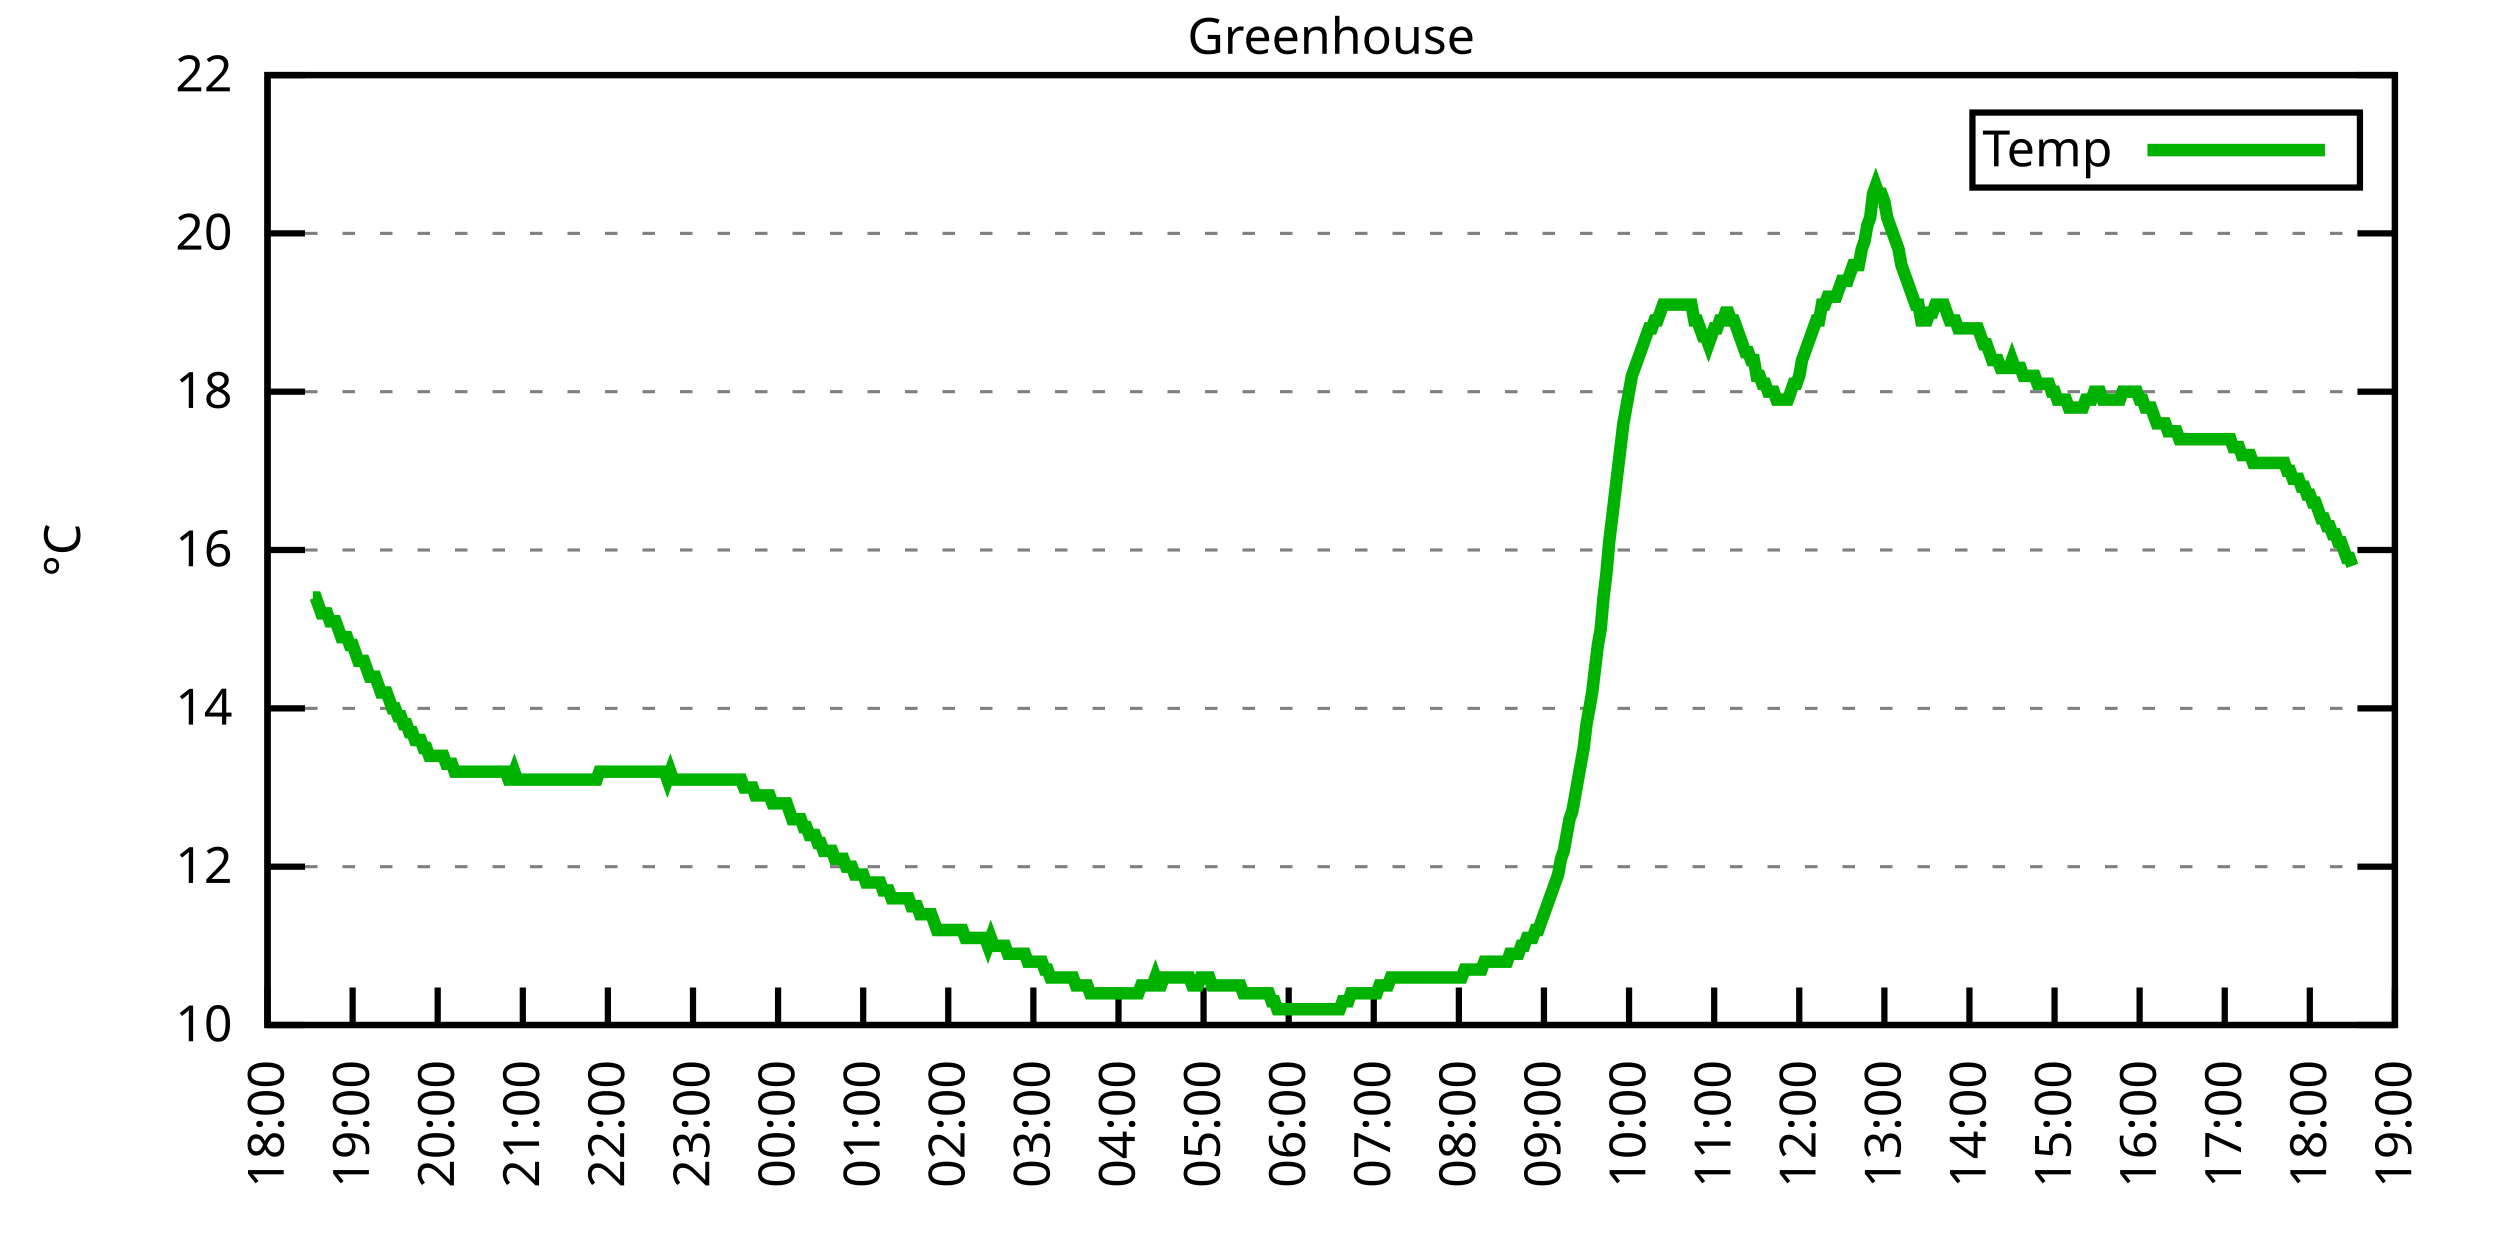
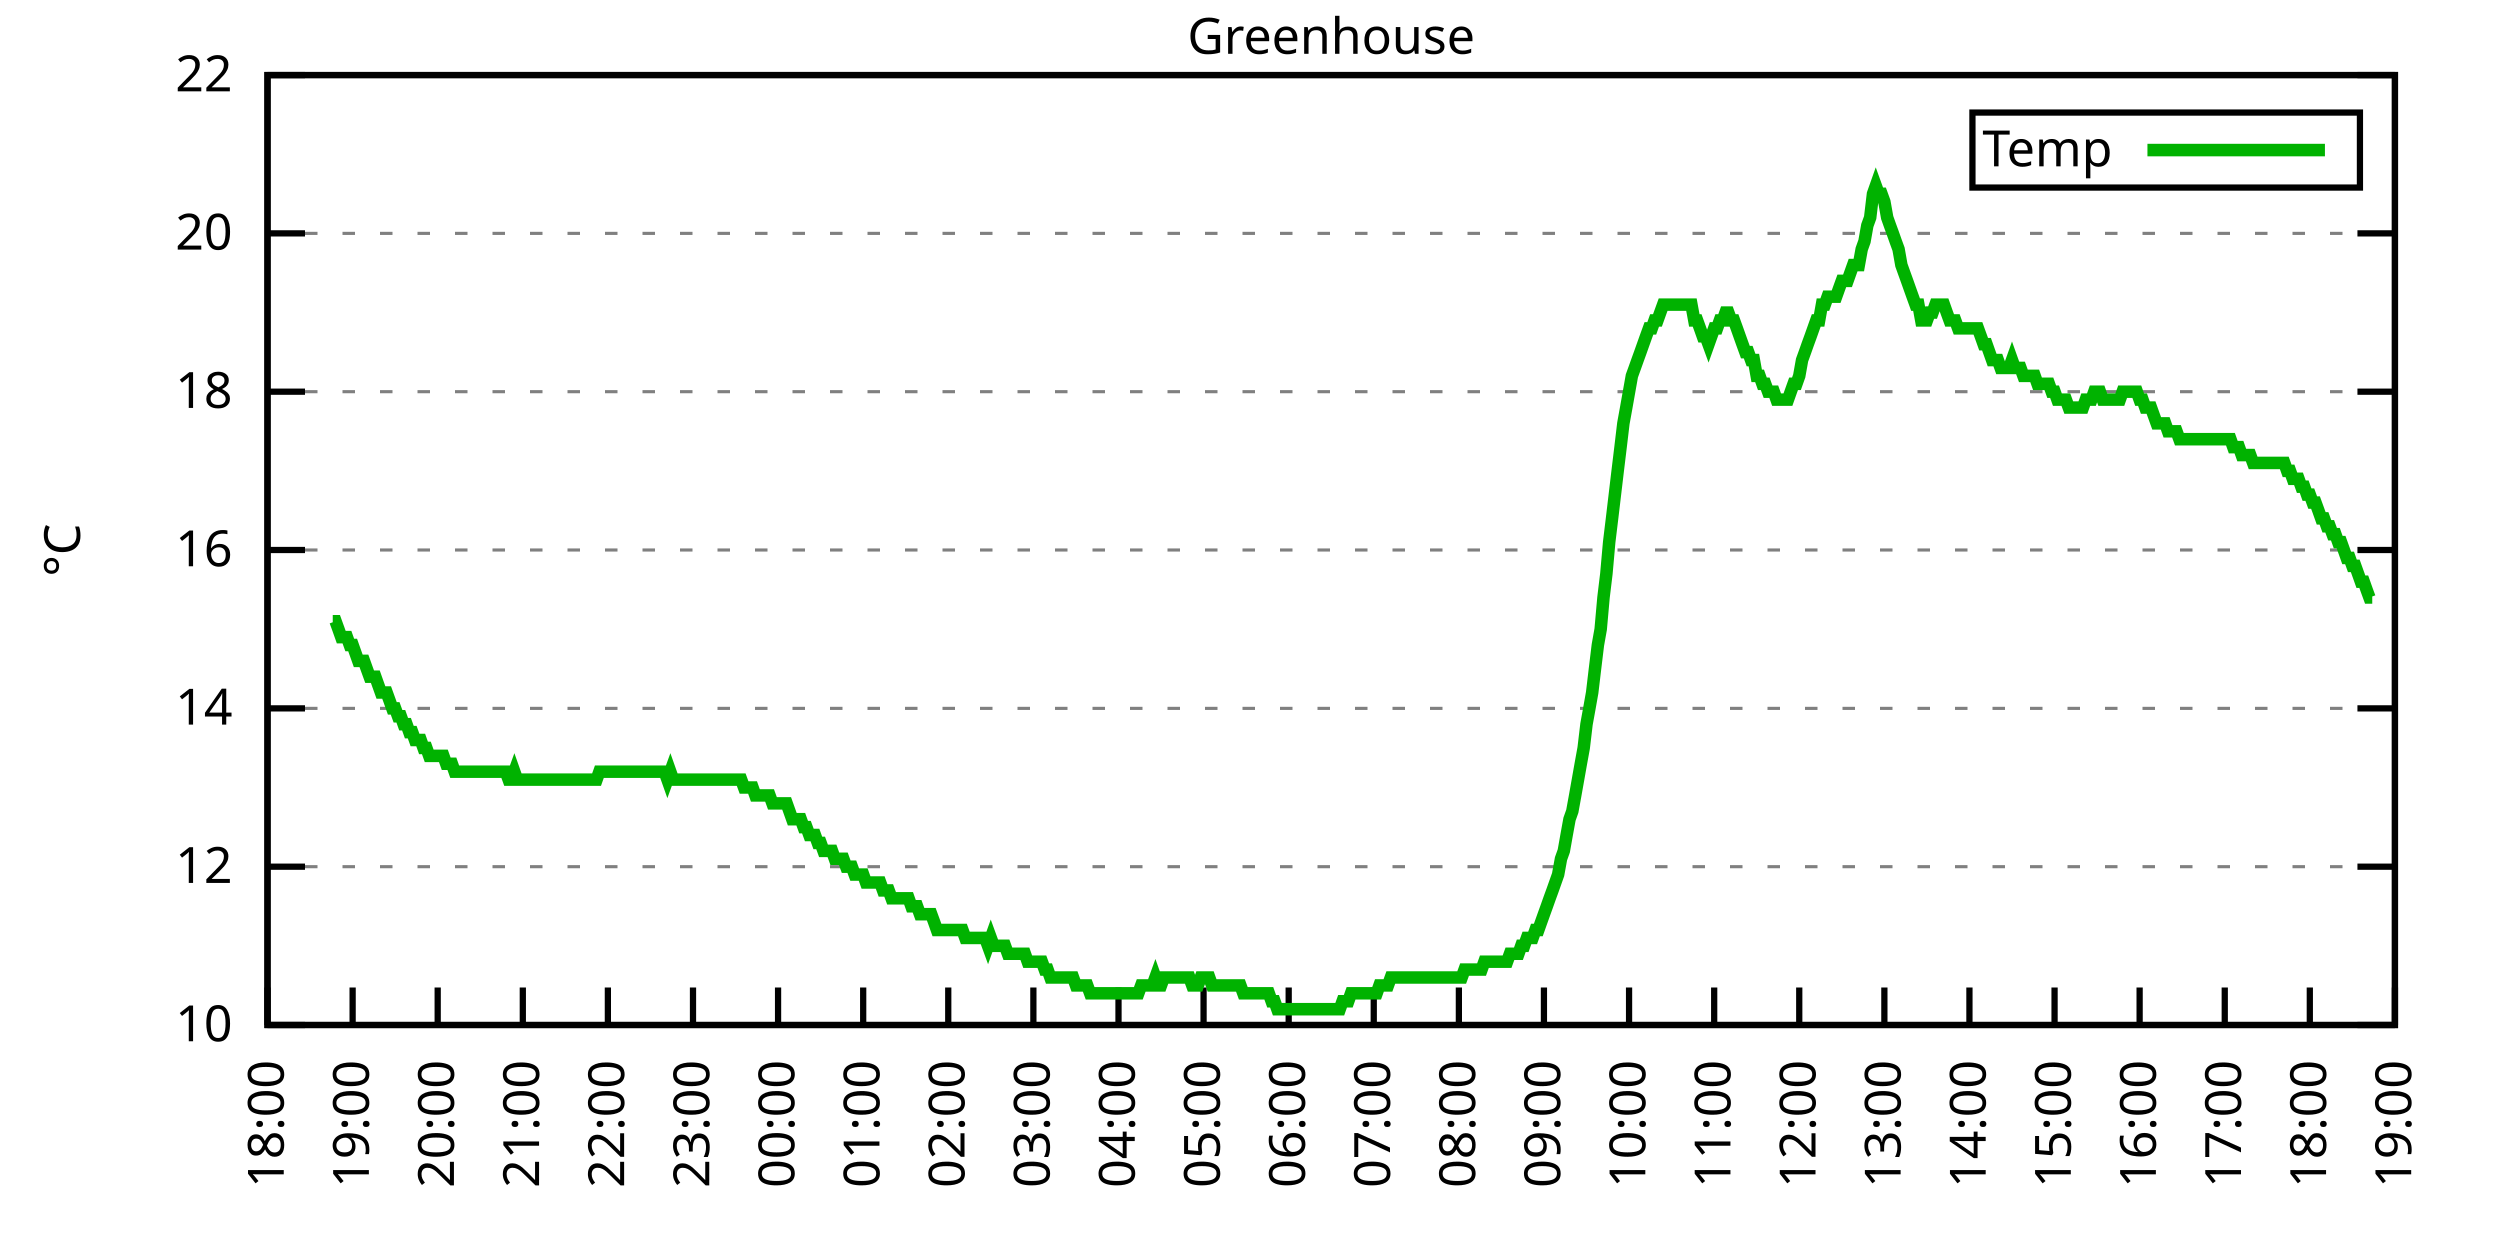
<svg xmlns="http://www.w3.org/2000/svg" xmlns:xlink="http://www.w3.org/1999/xlink" width="400" height="200" viewBox="0 0 400 200">
  <g id="gnuplot_canvas">
    <rect x="0" y="0" width="400" height="200" fill="none" />
    <defs>
      <circle id="gpDot" r="0.5" stroke-width="0.5" stroke="currentColor" />
      <path id="gpPt0" stroke-width="0.333" stroke="currentColor" d="M-1,0 h2 M0,-1 v2" />
      <path id="gpPt1" stroke-width="0.333" stroke="currentColor" d="M-1,-1 L1,1 M1,-1 L-1,1" />
      <path id="gpPt2" stroke-width="0.333" stroke="currentColor" d="M-1,0 L1,0 M0,-1 L0,1 M-1,-1 L1,1 M-1,1 L1,-1" />
      <rect id="gpPt3" stroke-width="0.333" stroke="currentColor" x="-1" y="-1" width="2" height="2" />
      <rect id="gpPt4" stroke-width="0.333" stroke="currentColor" fill="currentColor" x="-1" y="-1" width="2" height="2" />
      <circle id="gpPt5" stroke-width="0.333" stroke="currentColor" cx="0" cy="0" r="1" />
      <use xlink:href="#gpPt5" id="gpPt6" fill="currentColor" stroke="none" />
      <path id="gpPt7" stroke-width="0.333" stroke="currentColor" d="M0,-1.33 L-1.33,0.67 L1.33,0.67 z" />
      <use xlink:href="#gpPt7" id="gpPt8" fill="currentColor" stroke="none" />
      <use xlink:href="#gpPt7" id="gpPt9" stroke="currentColor" transform="rotate(180)" />
      <use xlink:href="#gpPt9" id="gpPt10" fill="currentColor" stroke="none" />
      <use xlink:href="#gpPt3" id="gpPt11" stroke="currentColor" transform="rotate(45)" />
      <use xlink:href="#gpPt11" id="gpPt12" fill="currentColor" stroke="none" />
      <path id="gpPt13" stroke-width="0.333" stroke="currentColor" d="M0,1.330 L1.265,0.411 L0.782,-1.067 L-0.782,-1.076 L-1.265,0.411 z" />
      <use xlink:href="#gpPt13" id="gpPt14" fill="currentColor" stroke="none" />
      <filter id="textbox" filterUnits="objectBoundingBox" x="0" y="0" height="1" width="1">
        <feFlood flood-color="white" flood-opacity="1" result="bgnd" />
        <feComposite in="SourceGraphic" in2="bgnd" operator="atop" />
      </filter>
      <filter id="greybox" filterUnits="objectBoundingBox" x="0" y="0" height="1" width="1">
        <feFlood flood-color="lightgrey" flood-opacity="1" result="grey" />
        <feComposite in="SourceGraphic" in2="grey" operator="atop" />
      </filter>
    </defs>
    <g fill="none" color="white" stroke="currentColor" stroke-width="1.00" stroke-linecap="butt" stroke-linejoin="miter">
</g>
    <g fill="none" color="black" stroke="currentColor" stroke-width="1.00" stroke-linecap="butt" stroke-linejoin="miter">
      <g stroke="none" shape-rendering="crispEdges">
        <polygon fill="rgb(255, 255, 255)" points="42.80,164.00 383.18,164.00 383.18,12.02 42.80,12.02 " />
      </g>
    </g>
    <g fill="none" color="black" stroke="currentColor" stroke-width="1.00" stroke-linecap="butt" stroke-linejoin="miter">
</g>
    <g fill="none" color="black" stroke="black" stroke-width="0.50" stroke-linecap="butt" stroke-linejoin="miter">
</g>
    <g fill="none" color="gray" stroke="currentColor" stroke-width="0.50" stroke-linecap="butt" stroke-linejoin="miter">
      <path stroke="gray" stroke-dasharray="2,4" class="gridline" d="M42.80,164.00 L383.19,164.00  " />
    </g>
    <g fill="none" color="gray" stroke="gray" stroke-width="1.00" stroke-linecap="butt" stroke-linejoin="miter">
</g>
    <g fill="none" color="black" stroke="currentColor" stroke-width="1.00" stroke-linecap="butt" stroke-linejoin="miter">
      <path stroke="black" d="M42.80,164.00 L48.80,164.00 M383.19,164.00 L377.19,164.00  " />
      <g transform="translate(37.20,166.60)" stroke="none" fill="black" font-family="Sans" font-size="8.00" text-anchor="end">
        <text>
          <tspan font-family="Sans"> 10</tspan>
        </text>
      </g>
    </g>
    <g fill="none" color="black" stroke="currentColor" stroke-width="1.00" stroke-linecap="butt" stroke-linejoin="miter">
</g>
    <g fill="none" color="black" stroke="black" stroke-width="0.50" stroke-linecap="butt" stroke-linejoin="miter">
</g>
    <g fill="none" color="gray" stroke="currentColor" stroke-width="0.50" stroke-linecap="butt" stroke-linejoin="miter">
      <path stroke="gray" stroke-dasharray="2,4" class="gridline" d="M42.80,138.67 L383.19,138.67  " />
    </g>
    <g fill="none" color="gray" stroke="gray" stroke-width="1.00" stroke-linecap="butt" stroke-linejoin="miter">
</g>
    <g fill="none" color="black" stroke="currentColor" stroke-width="1.00" stroke-linecap="butt" stroke-linejoin="miter">
      <path stroke="black" d="M42.80,138.67 L48.80,138.67 M383.19,138.67 L377.19,138.67  " />
      <g transform="translate(37.20,141.27)" stroke="none" fill="black" font-family="Sans" font-size="8.00" text-anchor="end">
        <text>
          <tspan font-family="Sans"> 12</tspan>
        </text>
      </g>
    </g>
    <g fill="none" color="black" stroke="currentColor" stroke-width="1.00" stroke-linecap="butt" stroke-linejoin="miter">
</g>
    <g fill="none" color="black" stroke="black" stroke-width="0.50" stroke-linecap="butt" stroke-linejoin="miter">
</g>
    <g fill="none" color="gray" stroke="currentColor" stroke-width="0.50" stroke-linecap="butt" stroke-linejoin="miter">
      <path stroke="gray" stroke-dasharray="2,4" class="gridline" d="M42.80,113.34 L383.19,113.34  " />
    </g>
    <g fill="none" color="gray" stroke="gray" stroke-width="1.00" stroke-linecap="butt" stroke-linejoin="miter">
</g>
    <g fill="none" color="black" stroke="currentColor" stroke-width="1.00" stroke-linecap="butt" stroke-linejoin="miter">
      <path stroke="black" d="M42.80,113.34 L48.80,113.34 M383.19,113.34 L377.19,113.34  " />
      <g transform="translate(37.20,115.94)" stroke="none" fill="black" font-family="Sans" font-size="8.00" text-anchor="end">
        <text>
          <tspan font-family="Sans"> 14</tspan>
        </text>
      </g>
    </g>
    <g fill="none" color="black" stroke="currentColor" stroke-width="1.00" stroke-linecap="butt" stroke-linejoin="miter">
</g>
    <g fill="none" color="black" stroke="black" stroke-width="0.50" stroke-linecap="butt" stroke-linejoin="miter">
</g>
    <g fill="none" color="gray" stroke="currentColor" stroke-width="0.50" stroke-linecap="butt" stroke-linejoin="miter">
      <path stroke="gray" stroke-dasharray="2,4" class="gridline" d="M42.80,88.00 L383.19,88.00  " />
    </g>
    <g fill="none" color="gray" stroke="gray" stroke-width="1.00" stroke-linecap="butt" stroke-linejoin="miter">
</g>
    <g fill="none" color="black" stroke="currentColor" stroke-width="1.00" stroke-linecap="butt" stroke-linejoin="miter">
      <path stroke="black" d="M42.80,88.00 L48.80,88.00 M383.19,88.00 L377.19,88.00  " />
      <g transform="translate(37.20,90.60)" stroke="none" fill="black" font-family="Sans" font-size="8.00" text-anchor="end">
        <text>
          <tspan font-family="Sans"> 16</tspan>
        </text>
      </g>
    </g>
    <g fill="none" color="black" stroke="currentColor" stroke-width="1.00" stroke-linecap="butt" stroke-linejoin="miter">
</g>
    <g fill="none" color="black" stroke="black" stroke-width="0.50" stroke-linecap="butt" stroke-linejoin="miter">
</g>
    <g fill="none" color="gray" stroke="currentColor" stroke-width="0.50" stroke-linecap="butt" stroke-linejoin="miter">
      <path stroke="gray" stroke-dasharray="2,4" class="gridline" d="M42.80,62.67 L383.19,62.67  " />
    </g>
    <g fill="none" color="gray" stroke="gray" stroke-width="1.00" stroke-linecap="butt" stroke-linejoin="miter">
</g>
    <g fill="none" color="black" stroke="currentColor" stroke-width="1.00" stroke-linecap="butt" stroke-linejoin="miter">
      <path stroke="black" d="M42.80,62.67 L48.80,62.67 M383.19,62.67 L377.19,62.67  " />
      <g transform="translate(37.20,65.27)" stroke="none" fill="black" font-family="Sans" font-size="8.00" text-anchor="end">
        <text>
          <tspan font-family="Sans"> 18</tspan>
        </text>
      </g>
    </g>
    <g fill="none" color="black" stroke="currentColor" stroke-width="1.00" stroke-linecap="butt" stroke-linejoin="miter">
</g>
    <g fill="none" color="black" stroke="black" stroke-width="0.50" stroke-linecap="butt" stroke-linejoin="miter">
</g>
    <g fill="none" color="gray" stroke="currentColor" stroke-width="0.50" stroke-linecap="butt" stroke-linejoin="miter">
      <path stroke="gray" stroke-dasharray="2,4" class="gridline" d="M42.80,37.34 L383.19,37.34  " />
    </g>
    <g fill="none" color="gray" stroke="gray" stroke-width="1.00" stroke-linecap="butt" stroke-linejoin="miter">
</g>
    <g fill="none" color="black" stroke="currentColor" stroke-width="1.00" stroke-linecap="butt" stroke-linejoin="miter">
      <path stroke="black" d="M42.80,37.34 L48.80,37.34 M383.19,37.34 L377.19,37.34  " />
      <g transform="translate(37.20,39.94)" stroke="none" fill="black" font-family="Sans" font-size="8.00" text-anchor="end">
        <text>
          <tspan font-family="Sans"> 20</tspan>
        </text>
      </g>
    </g>
    <g fill="none" color="black" stroke="currentColor" stroke-width="1.00" stroke-linecap="butt" stroke-linejoin="miter">
</g>
    <g fill="none" color="black" stroke="black" stroke-width="0.50" stroke-linecap="butt" stroke-linejoin="miter">
</g>
    <g fill="none" color="gray" stroke="currentColor" stroke-width="0.50" stroke-linecap="butt" stroke-linejoin="miter">
      <path stroke="gray" stroke-dasharray="2,4" class="gridline" d="M42.80,12.01 L383.19,12.01  " />
    </g>
    <g fill="none" color="gray" stroke="gray" stroke-width="1.00" stroke-linecap="butt" stroke-linejoin="miter">
</g>
    <g fill="none" color="black" stroke="currentColor" stroke-width="1.00" stroke-linecap="butt" stroke-linejoin="miter">
      <path stroke="black" d="M42.80,12.01 L48.80,12.01 M383.19,12.01 L377.19,12.01  " />
      <g transform="translate(37.20,14.61)" stroke="none" fill="black" font-family="Sans" font-size="8.00" text-anchor="end">
        <text>
          <tspan font-family="Sans"> 22</tspan>
        </text>
      </g>
    </g>
    <g fill="none" color="black" stroke="currentColor" stroke-width="1.00" stroke-linecap="butt" stroke-linejoin="miter">
      <path stroke="black" d="M42.80,164.00 L42.80,158.00  " />
      <g transform="translate(45.40,169.60) rotate(270.00)" stroke="none" fill="black" font-family="Sans" font-size="8.00" text-anchor="end">
        <text>
          <tspan font-family="Sans">18:00</tspan>
        </text>
      </g>
    </g>
    <g fill="none" color="black" stroke="currentColor" stroke-width="1.00" stroke-linecap="butt" stroke-linejoin="miter">
      <path stroke="black" d="M56.42,164.00 L56.42,158.00  " />
      <g transform="translate(59.02,169.60) rotate(270.00)" stroke="none" fill="black" font-family="Sans" font-size="8.00" text-anchor="end">
        <text>
          <tspan font-family="Sans">19:00</tspan>
        </text>
      </g>
    </g>
    <g fill="none" color="black" stroke="currentColor" stroke-width="1.00" stroke-linecap="butt" stroke-linejoin="miter">
      <path stroke="black" d="M70.03,164.00 L70.03,158.00  " />
      <g transform="translate(72.63,169.60) rotate(270.00)" stroke="none" fill="black" font-family="Sans" font-size="8.00" text-anchor="end">
        <text>
          <tspan font-family="Sans">20:00</tspan>
        </text>
      </g>
    </g>
    <g fill="none" color="black" stroke="currentColor" stroke-width="1.00" stroke-linecap="butt" stroke-linejoin="miter">
      <path stroke="black" d="M83.65,164.00 L83.65,158.00  " />
      <g transform="translate(86.25,169.60) rotate(270.00)" stroke="none" fill="black" font-family="Sans" font-size="8.00" text-anchor="end">
        <text>
          <tspan font-family="Sans">21:00</tspan>
        </text>
      </g>
    </g>
    <g fill="none" color="black" stroke="currentColor" stroke-width="1.00" stroke-linecap="butt" stroke-linejoin="miter">
      <path stroke="black" d="M97.26,164.00 L97.26,158.00  " />
      <g transform="translate(99.86,169.60) rotate(270.00)" stroke="none" fill="black" font-family="Sans" font-size="8.00" text-anchor="end">
        <text>
          <tspan font-family="Sans">22:00</tspan>
        </text>
      </g>
    </g>
    <g fill="none" color="black" stroke="currentColor" stroke-width="1.00" stroke-linecap="butt" stroke-linejoin="miter">
      <path stroke="black" d="M110.88,164.00 L110.88,158.00  " />
      <g transform="translate(113.48,169.60) rotate(270.00)" stroke="none" fill="black" font-family="Sans" font-size="8.00" text-anchor="end">
        <text>
          <tspan font-family="Sans">23:00</tspan>
        </text>
      </g>
    </g>
    <g fill="none" color="black" stroke="currentColor" stroke-width="1.00" stroke-linecap="butt" stroke-linejoin="miter">
      <path stroke="black" d="M124.49,164.00 L124.49,158.00  " />
      <g transform="translate(127.09,169.60) rotate(270.00)" stroke="none" fill="black" font-family="Sans" font-size="8.00" text-anchor="end">
        <text>
          <tspan font-family="Sans">00:00</tspan>
        </text>
      </g>
    </g>
    <g fill="none" color="black" stroke="currentColor" stroke-width="1.00" stroke-linecap="butt" stroke-linejoin="miter">
      <path stroke="black" d="M138.11,164.00 L138.11,158.00  " />
      <g transform="translate(140.71,169.60) rotate(270.00)" stroke="none" fill="black" font-family="Sans" font-size="8.00" text-anchor="end">
        <text>
          <tspan font-family="Sans">01:00</tspan>
        </text>
      </g>
    </g>
    <g fill="none" color="black" stroke="currentColor" stroke-width="1.00" stroke-linecap="butt" stroke-linejoin="miter">
      <path stroke="black" d="M151.72,164.00 L151.72,158.00  " />
      <g transform="translate(154.32,169.60) rotate(270.00)" stroke="none" fill="black" font-family="Sans" font-size="8.00" text-anchor="end">
        <text>
          <tspan font-family="Sans">02:00</tspan>
        </text>
      </g>
    </g>
    <g fill="none" color="black" stroke="currentColor" stroke-width="1.00" stroke-linecap="butt" stroke-linejoin="miter">
      <path stroke="black" d="M165.34,164.00 L165.34,158.00  " />
      <g transform="translate(167.94,169.60) rotate(270.00)" stroke="none" fill="black" font-family="Sans" font-size="8.00" text-anchor="end">
        <text>
          <tspan font-family="Sans">03:00</tspan>
        </text>
      </g>
    </g>
    <g fill="none" color="black" stroke="currentColor" stroke-width="1.00" stroke-linecap="butt" stroke-linejoin="miter">
      <path stroke="black" d="M178.96,164.00 L178.96,158.00  " />
      <g transform="translate(181.56,169.60) rotate(270.00)" stroke="none" fill="black" font-family="Sans" font-size="8.00" text-anchor="end">
        <text>
          <tspan font-family="Sans">04:00</tspan>
        </text>
      </g>
    </g>
    <g fill="none" color="black" stroke="currentColor" stroke-width="1.00" stroke-linecap="butt" stroke-linejoin="miter">
      <path stroke="black" d="M192.57,164.00 L192.57,158.00  " />
      <g transform="translate(195.17,169.60) rotate(270.00)" stroke="none" fill="black" font-family="Sans" font-size="8.00" text-anchor="end">
        <text>
          <tspan font-family="Sans">05:00</tspan>
        </text>
      </g>
    </g>
    <g fill="none" color="black" stroke="currentColor" stroke-width="1.00" stroke-linecap="butt" stroke-linejoin="miter">
      <path stroke="black" d="M206.19,164.00 L206.19,158.00  " />
      <g transform="translate(208.79,169.60) rotate(270.00)" stroke="none" fill="black" font-family="Sans" font-size="8.00" text-anchor="end">
        <text>
          <tspan font-family="Sans">06:00</tspan>
        </text>
      </g>
    </g>
    <g fill="none" color="black" stroke="currentColor" stroke-width="1.00" stroke-linecap="butt" stroke-linejoin="miter">
      <path stroke="black" d="M219.80,164.00 L219.80,158.00  " />
      <g transform="translate(222.40,169.60) rotate(270.00)" stroke="none" fill="black" font-family="Sans" font-size="8.00" text-anchor="end">
        <text>
          <tspan font-family="Sans">07:00</tspan>
        </text>
      </g>
    </g>
    <g fill="none" color="black" stroke="currentColor" stroke-width="1.00" stroke-linecap="butt" stroke-linejoin="miter">
      <path stroke="black" d="M233.42,164.00 L233.42,158.00  " />
      <g transform="translate(236.02,169.60) rotate(270.00)" stroke="none" fill="black" font-family="Sans" font-size="8.00" text-anchor="end">
        <text>
          <tspan font-family="Sans">08:00</tspan>
        </text>
      </g>
    </g>
    <g fill="none" color="black" stroke="currentColor" stroke-width="1.00" stroke-linecap="butt" stroke-linejoin="miter">
      <path stroke="black" d="M247.03,164.00 L247.03,158.00  " />
      <g transform="translate(249.63,169.60) rotate(270.00)" stroke="none" fill="black" font-family="Sans" font-size="8.00" text-anchor="end">
        <text>
          <tspan font-family="Sans">09:00</tspan>
        </text>
      </g>
    </g>
    <g fill="none" color="black" stroke="currentColor" stroke-width="1.00" stroke-linecap="butt" stroke-linejoin="miter">
      <path stroke="black" d="M260.65,164.00 L260.65,158.00  " />
      <g transform="translate(263.25,169.60) rotate(270.00)" stroke="none" fill="black" font-family="Sans" font-size="8.00" text-anchor="end">
        <text>
          <tspan font-family="Sans">10:00</tspan>
        </text>
      </g>
    </g>
    <g fill="none" color="black" stroke="currentColor" stroke-width="1.00" stroke-linecap="butt" stroke-linejoin="miter">
      <path stroke="black" d="M274.27,164.00 L274.27,158.00  " />
      <g transform="translate(276.87,169.60) rotate(270.00)" stroke="none" fill="black" font-family="Sans" font-size="8.00" text-anchor="end">
        <text>
          <tspan font-family="Sans">11:00</tspan>
        </text>
      </g>
    </g>
    <g fill="none" color="black" stroke="currentColor" stroke-width="1.00" stroke-linecap="butt" stroke-linejoin="miter">
      <path stroke="black" d="M287.88,164.00 L287.88,158.00  " />
      <g transform="translate(290.48,169.60) rotate(270.00)" stroke="none" fill="black" font-family="Sans" font-size="8.00" text-anchor="end">
        <text>
          <tspan font-family="Sans">12:00</tspan>
        </text>
      </g>
    </g>
    <g fill="none" color="black" stroke="currentColor" stroke-width="1.00" stroke-linecap="butt" stroke-linejoin="miter">
      <path stroke="black" d="M301.50,164.00 L301.50,158.00  " />
      <g transform="translate(304.10,169.60) rotate(270.00)" stroke="none" fill="black" font-family="Sans" font-size="8.00" text-anchor="end">
        <text>
          <tspan font-family="Sans">13:00</tspan>
        </text>
      </g>
    </g>
    <g fill="none" color="black" stroke="currentColor" stroke-width="1.00" stroke-linecap="butt" stroke-linejoin="miter">
      <path stroke="black" d="M315.11,164.00 L315.11,158.00  " />
      <g transform="translate(317.71,169.60) rotate(270.00)" stroke="none" fill="black" font-family="Sans" font-size="8.00" text-anchor="end">
        <text>
          <tspan font-family="Sans">14:00</tspan>
        </text>
      </g>
    </g>
    <g fill="none" color="black" stroke="currentColor" stroke-width="1.00" stroke-linecap="butt" stroke-linejoin="miter">
      <path stroke="black" d="M328.73,164.00 L328.73,158.00  " />
      <g transform="translate(331.33,169.60) rotate(270.00)" stroke="none" fill="black" font-family="Sans" font-size="8.00" text-anchor="end">
        <text>
          <tspan font-family="Sans">15:00</tspan>
        </text>
      </g>
    </g>
    <g fill="none" color="black" stroke="currentColor" stroke-width="1.00" stroke-linecap="butt" stroke-linejoin="miter">
      <path stroke="black" d="M342.34,164.00 L342.34,158.00  " />
      <g transform="translate(344.94,169.60) rotate(270.00)" stroke="none" fill="black" font-family="Sans" font-size="8.00" text-anchor="end">
        <text>
          <tspan font-family="Sans">16:00</tspan>
        </text>
      </g>
    </g>
    <g fill="none" color="black" stroke="currentColor" stroke-width="1.00" stroke-linecap="butt" stroke-linejoin="miter">
      <path stroke="black" d="M355.96,164.00 L355.96,158.00  " />
      <g transform="translate(358.56,169.60) rotate(270.00)" stroke="none" fill="black" font-family="Sans" font-size="8.00" text-anchor="end">
        <text>
          <tspan font-family="Sans">17:00</tspan>
        </text>
      </g>
    </g>
    <g fill="none" color="black" stroke="currentColor" stroke-width="1.00" stroke-linecap="butt" stroke-linejoin="miter">
      <path stroke="black" d="M369.57,164.00 L369.57,158.00  " />
      <g transform="translate(372.17,169.60) rotate(270.00)" stroke="none" fill="black" font-family="Sans" font-size="8.00" text-anchor="end">
        <text>
          <tspan font-family="Sans">18:00</tspan>
        </text>
      </g>
    </g>
    <g fill="none" color="black" stroke="currentColor" stroke-width="1.00" stroke-linecap="butt" stroke-linejoin="miter">
      <path stroke="black" d="M383.19,164.00 L383.19,158.00  " />
      <g transform="translate(385.79,169.60) rotate(270.00)" stroke="none" fill="black" font-family="Sans" font-size="8.00" text-anchor="end">
        <text>
          <tspan font-family="Sans">19:00</tspan>
        </text>
      </g>
    </g>
    <g fill="none" color="black" stroke="currentColor" stroke-width="1.00" stroke-linecap="butt" stroke-linejoin="miter">
</g>
    <g fill="none" color="black" stroke="currentColor" stroke-width="1.00" stroke-linecap="butt" stroke-linejoin="miter">
      <path stroke="black" d="M42.80,12.01 L42.80,164.00 L383.19,164.00 L383.19,12.01 L42.80,12.01 Z  " />
    </g>
    <g fill="none" color="black" stroke="currentColor" stroke-width="1.00" stroke-linecap="butt" stroke-linejoin="miter">
</g>
    <g fill="none" color="black" stroke="currentColor" stroke-width="1.00" stroke-linecap="butt" stroke-linejoin="miter">
      <path stroke="black" d="M315.59,30.01 L315.59,18.01 L377.59,18.01 L377.59,30.01 L315.59,30.01 Z  " />
    </g>
    <g id="Greenhouse_plot_1">
      <g fill="none" color="white" stroke="black" stroke-width="2.00" stroke-linecap="butt" stroke-linejoin="miter">
</g>
      <g fill="none" color="black" stroke="currentColor" stroke-width="2.00" stroke-linecap="butt" stroke-linejoin="miter">
        <g transform="translate(337.99,26.61)" stroke="none" fill="black" font-family="Sans" font-size="8.00" text-anchor="end">
          <text>
            <tspan font-family="Sans">Temp</tspan>
          </text>
        </g>
      </g>
      <g fill="none" color="black" stroke="currentColor" stroke-width="2.00" stroke-linecap="butt" stroke-linejoin="miter">
-         <path stroke="rgb(  0, 178,   0)" d="M343.59,24.01 L371.99,24.01 M50.06,95.60 L50.52,95.60 L50.97,96.87 L51.42,98.14 L51.88,98.14 L52.33,98.14   L52.78,99.40 L53.24,99.40 L53.69,99.40 L54.15,100.67 L54.60,101.94 L55.05,101.94 L55.51,101.94 L55.96,103.20   L56.42,103.20 L56.87,104.47 L57.32,105.74 L57.78,105.74 L58.23,105.74 L58.68,107.00 L59.14,108.27 L59.59,108.27   L60.05,108.27 L60.50,109.54 L60.95,110.80 L61.41,110.80 L61.86,110.80 L62.32,112.07 L62.77,113.34 L63.22,113.34   L63.68,114.60 L64.13,114.60 L64.58,115.87 L65.04,115.87 L65.49,117.14 L65.95,117.14 L66.40,118.40 L66.85,118.40   L67.31,118.40 L67.76,119.67 L68.22,119.67 L68.67,120.94 L69.12,120.94 L69.58,120.94 L70.03,120.94 L70.49,120.94   L70.94,120.94 L71.39,122.20 L71.85,122.20 L72.30,122.20 L72.75,123.47 L73.21,123.47 L73.66,123.47 L74.12,123.47   L74.57,123.47 L75.02,123.47 L75.48,123.47 L75.93,123.47 L76.39,123.47 L76.84,123.47 L77.29,123.47 L77.75,123.47   L78.20,123.47 L78.65,123.47 L79.11,123.47 L79.56,123.47 L80.02,123.47 L80.47,123.47 L80.92,123.47 L81.38,124.74   L81.83,124.74 L82.29,123.47 L82.74,124.74 L83.19,124.74 L83.65,124.74 L84.10,124.74 L84.55,124.74 L85.01,124.74   L85.46,124.74 L85.92,124.74 L86.37,124.74 L86.82,124.74 L87.28,124.74 L87.73,124.74 L88.19,124.74 L88.64,124.74   L89.09,124.74 L89.55,124.74 L90.00,124.74 L90.45,124.74 L90.91,124.74 L91.36,124.74 L91.82,124.74 L92.27,124.74   L92.72,124.74 L93.18,124.74 L93.63,124.74 L94.09,124.74 L94.54,124.74 L94.99,124.74 L95.45,124.74 L95.90,123.47   L96.35,123.47 L96.81,123.47 L97.26,123.47 L97.72,123.47 L98.17,123.47 L98.62,123.47 L99.08,123.47 L99.53,123.47   L99.99,123.47 L100.44,123.47 L100.89,123.47 L101.35,123.47 L101.80,123.47 L102.25,123.47 L102.71,123.47 L103.16,123.47   L103.62,123.47 L104.07,123.47 L104.52,123.47 L104.98,123.47 L105.43,123.47 L105.89,123.47 L106.34,123.47 L106.79,124.74   L107.25,123.47 L107.70,124.74 L108.15,124.74 L108.61,124.74 L109.06,124.74 L109.52,124.74 L109.97,124.74 L110.42,124.74   L110.88,124.74 L111.33,124.74 L111.79,124.74 L112.24,124.74 L112.69,124.74 L113.15,124.74 L113.60,124.74 L114.05,124.74   L114.51,124.74 L114.96,124.74 L115.42,124.74 L115.87,124.74 L116.32,124.74 L116.78,124.74 L117.23,124.74 L117.69,124.74   L118.14,124.74 L118.59,124.74 L119.05,126.00 L119.50,126.00 L119.96,126.00 L120.41,126.00 L120.86,127.27 L121.32,127.27   L121.77,127.27 L122.22,127.27 L122.68,127.27 L123.13,127.27 L123.59,128.54 L124.04,128.54 L124.49,128.54 L124.95,128.54   L125.40,128.54 L125.86,128.54 L126.31,129.80 L126.76,131.07 L127.22,131.07 L127.67,131.07 L128.12,131.07 L128.58,132.34   L129.03,132.34 L129.49,133.60 L129.94,133.60 L130.39,133.60 L130.85,134.87 L131.30,134.87 L131.76,136.14 L132.21,136.14   L132.66,136.14 L133.12,136.14 L133.57,137.40 L134.02,137.40 L134.48,137.40 L134.93,137.40 L135.39,138.67 L135.84,138.67   L136.29,138.67 L136.75,139.93 L137.20,139.93 L137.66,139.93 L138.11,139.93 L138.56,141.20 L139.02,141.20 L139.47,141.20   L139.92,141.20 L140.38,141.20 L140.83,141.20 L141.29,142.47 L141.74,142.47 L142.19,142.47 L142.65,143.73 L143.10,143.73   L143.56,143.73 L144.01,143.73 L144.46,143.73 L144.92,143.73 L145.37,143.73 L145.82,145.00 L146.28,145.00 L146.73,145.00   L147.19,146.27 L147.64,146.27 L148.09,146.27 L148.55,146.27 L149.00,146.27 L149.46,147.53 L149.91,148.80 L150.36,148.80   L150.82,148.80 L151.27,148.80 L151.72,148.80 L152.18,148.80 L152.63,148.80 L153.09,148.80 L153.54,148.80 L153.99,148.80   L154.45,150.07 L154.90,150.07 L155.36,150.07 L155.81,150.07 L156.26,150.07 L156.72,150.07 L157.17,150.07 L157.62,150.07   L158.08,151.33 L158.53,150.07 L158.99,151.33 L159.44,151.33 L159.89,151.33 L160.35,151.33 L160.80,151.33 L161.26,152.60   L161.71,152.60 L162.16,152.60 L162.62,152.60 L163.07,152.60 L163.52,152.60 L163.98,152.60 L164.43,153.87 L164.89,153.87   L165.34,153.87 L165.79,153.87 L166.25,153.87 L166.70,153.87 L167.16,155.13 L167.61,155.13 L168.06,156.40 L168.52,156.40   L168.97,156.40 L169.43,156.40 L169.88,156.40 L170.33,156.40 L170.79,156.40 L171.24,156.40 L171.69,156.40 L172.15,157.67   L172.60,157.67 L173.06,157.67 L173.51,157.67 L173.96,157.67 L174.42,158.93 L174.87,158.93 L175.33,158.93 L175.78,158.93   L176.23,158.93 L176.69,158.93 L177.14,158.93 L177.59,158.93 L178.05,158.93 L178.50,158.93 L178.96,158.93 L179.41,158.93   L179.86,158.93 L180.32,158.93 L180.77,158.93 L181.23,158.93 L181.68,158.93 L182.13,158.93 L182.59,157.67 L183.04,157.67   L183.49,157.67 L183.95,157.67 L184.40,157.67 L184.86,156.40 L185.31,157.67 L185.76,157.67 L186.22,156.40 L186.67,156.40   L187.13,156.40 L187.58,156.40 L188.03,156.40 L188.49,156.40 L188.94,156.40 L189.39,156.40 L189.85,156.40 L190.30,156.40   L190.76,157.67 L191.21,157.67 L191.66,157.67 L192.12,156.40 L192.57,156.40 L193.03,156.40 L193.48,156.40 L193.93,157.67   L194.39,157.67 L194.84,157.67 L195.29,157.67 L195.75,157.67 L196.20,157.67 L196.66,157.67 L197.11,157.67 L197.56,157.67   L198.02,157.67 L198.47,157.67 L198.93,158.93 L199.38,158.93 L199.83,158.93 L200.29,158.93 L200.74,158.93 L201.19,158.93   L201.65,158.93 L202.10,158.93 L202.56,158.93 L203.01,158.93 L203.46,160.20 L203.92,160.20 L204.37,161.47 L204.83,161.47   L205.28,161.47 L205.73,161.47 L206.19,161.47 L206.64,161.47 L207.09,161.47 L207.55,161.47 L208.00,161.47 L208.46,161.47   L208.91,161.47 L209.36,161.47 L209.82,161.47 L210.27,161.47 L210.73,161.47 L211.18,161.47 L211.63,161.47 L212.09,161.47   L212.54,161.47 L213.00,161.47 L213.45,161.47 L213.90,161.47 L214.36,161.47 L214.81,160.20 L215.26,160.20 L215.72,160.20   L216.17,158.93 L216.63,158.93 L217.08,158.93 L217.53,158.93 L217.99,158.93 L218.44,158.93 L218.90,158.93 L219.35,158.93   L219.80,158.93 L220.26,158.93 L220.71,157.67 L221.16,157.67 L221.62,157.67 L222.07,157.67 L222.53,156.40 L222.98,156.40   L223.43,156.40 L223.89,156.40 L224.34,156.40 L224.80,156.40 L225.25,156.40 L225.70,156.40 L226.16,156.40 L226.61,156.40   L227.06,156.40 L227.52,156.40 L227.97,156.40 L228.43,156.40 L228.88,156.40 L229.33,156.40 L229.79,156.40 L230.24,156.40   L230.70,156.40 L231.15,156.40 L231.60,156.40 L232.06,156.40 L232.51,156.40 L232.96,156.40 L233.42,156.40 L233.87,156.40   L234.33,155.13 L234.78,155.13 L235.23,155.13 L235.69,155.13 L236.14,155.13 L236.60,155.13 L237.05,155.13 L237.50,153.87   L237.96,153.87 L238.41,153.87 L238.86,153.87 L239.32,153.87 L239.77,153.87 L240.23,153.87 L240.68,153.87 L241.13,153.87   L241.59,152.60 L242.04,152.60 L242.50,152.60 L242.95,152.60 L243.40,151.33 L243.86,151.33 L244.31,150.07 L244.76,150.07   L245.22,150.07 L245.67,148.80 L246.13,148.80 L246.58,147.53 L247.03,146.27 L247.49,145.00 L247.94,143.73 L248.40,142.47   L248.85,141.20 L249.30,139.93 L249.76,137.40 L250.21,136.14 L250.66,133.60 L251.12,131.07 L251.57,129.80 L252.03,127.27   L252.48,124.74 L252.93,122.20 L253.39,119.67 L253.84,115.87 L254.30,113.34 L254.75,110.80 L255.20,107.00 L255.66,103.20   L256.11,100.67 L256.56,95.60 L257.02,91.80 L257.47,86.74 L257.93,82.94 L258.38,79.14 L258.83,75.34 L259.29,71.54   L259.74,67.74 L260.20,65.21 L260.65,62.67 L261.10,60.14 L261.56,58.87 L262.01,57.61 L262.47,56.34 L262.92,55.07   L263.37,53.81 L263.83,52.54 L264.28,52.54 L264.73,51.27 L265.19,51.27 L265.64,50.01 L266.10,48.74 L266.55,48.74   L267.00,48.74 L267.46,48.74 L267.91,48.74 L268.37,48.74 L268.82,48.74 L269.27,48.74 L269.73,48.74 L270.18,48.74   L270.63,48.74 L271.09,51.27 L271.54,51.27 L272.00,52.54 L272.45,53.81 L272.90,53.81 L273.36,55.07 L273.81,53.81   L274.27,52.54 L274.72,52.54 L275.17,51.27 L275.63,51.27 L276.08,50.01 L276.53,50.01 L276.99,51.27 L277.44,51.27   L277.90,52.54 L278.35,53.81 L278.80,55.07 L279.26,56.34 L279.71,56.34 L280.17,57.61 L280.62,57.61 L281.07,60.14   L281.53,60.14 L281.98,61.41 L282.43,61.41 L282.89,62.67 L283.34,62.67 L283.80,62.67 L284.25,63.94 L284.70,63.94   L285.16,63.94 L285.61,63.94 L286.07,63.94 L286.52,62.67 L286.97,61.41 L287.43,61.41 L287.88,60.14 L288.33,57.61   L288.79,56.34 L289.24,55.07 L289.70,53.81 L290.15,52.54 L290.60,51.27 L291.06,51.27 L291.51,48.74 L291.97,48.74   L292.42,47.47 L292.87,47.47 L293.33,47.47 L293.78,47.47 L294.23,46.21 L294.69,44.94 L295.14,44.94 L295.60,44.94   L296.05,43.67 L296.50,42.41 L296.96,42.41 L297.41,42.41 L297.87,39.87 L298.32,38.61 L298.77,36.08 L299.23,34.81   L299.68,31.01 L300.13,29.74 L300.59,31.01 L301.04,31.01 L301.50,32.28 L301.95,34.81 L302.40,36.08 L302.86,37.34   L303.31,38.61 L303.77,39.87 L304.22,42.41 L304.67,43.67 L305.13,44.94 L305.58,46.21 L306.03,47.47 L306.49,48.74   L306.94,48.74 L307.40,51.27 L307.85,51.27 L308.30,51.27 L308.76,50.01 L309.21,50.01 L309.67,48.74 L310.12,48.74   L310.57,48.74 L311.03,48.74 L311.48,50.01 L311.94,51.27 L312.39,51.27 L312.84,51.27 L313.30,52.54 L313.75,52.54   L314.20,52.54 L314.66,52.54 L315.11,52.54 L315.57,52.54 L316.02,52.54 L316.47,52.54 L316.93,53.81 L317.38,55.07   L317.84,55.07 L318.29,56.34 L318.74,57.61 L319.20,57.61 L319.65,57.61 L320.10,58.87 L320.56,58.87 L321.01,58.87   L321.47,58.87 L321.92,57.61 L322.37,58.87 L322.83,58.87 L323.28,58.87 L323.74,60.14 L324.19,60.14 L324.64,60.14   L325.10,60.14 L325.55,60.14 L326.00,61.41 L326.46,61.41 L326.91,61.41 L327.37,61.41 L327.82,61.41 L328.27,62.67   L328.73,62.67 L329.18,63.94 L329.64,63.94 L330.09,63.94 L330.54,63.94 L331.00,65.21 L331.45,65.21 L331.90,65.21   L332.36,65.21 L332.81,65.21 L333.27,65.21 L333.72,63.94 L334.17,63.94 L334.63,63.94 L335.08,62.67 L335.54,62.67   L335.99,62.67 L336.44,63.94 L336.90,63.94 L337.35,63.94 L337.80,63.94 L338.26,63.94 L338.71,63.94 L339.17,63.94   L339.62,62.67 L340.07,62.67 L340.53,62.67 L340.98,62.67 L341.44,62.67 L341.89,62.67 L342.34,63.94 L342.80,63.94   L343.25,65.21 L343.70,65.21 L344.16,65.21 L344.61,66.47 L345.07,67.74 L345.52,67.74 L345.97,67.74 L346.43,67.74   L346.88,69.01 L347.34,69.01 L347.79,69.01 L348.24,69.01 L348.70,70.27 L349.15,70.27 L349.60,70.27 L350.06,70.27   L350.51,70.27 L350.97,70.27 L351.42,70.27 L351.87,70.27 L352.33,70.27 L352.78,70.27 L353.24,70.27 L353.69,70.27   L354.14,70.27 L354.60,70.27 L355.05,70.27 L355.50,70.27 L355.96,70.27 L356.41,70.27 L356.87,70.27 L357.32,71.54   L357.77,71.54 L358.23,71.54 L358.68,72.81 L359.14,72.81 L359.59,72.81 L360.04,72.81 L360.50,74.07 L360.95,74.07   L361.41,74.07 L361.86,74.07 L362.31,74.07 L362.77,74.07 L363.22,74.07 L363.67,74.07 L364.13,74.07 L364.58,74.07   L365.04,74.07 L365.49,74.07 L365.94,75.34 L366.40,75.34 L366.85,76.61 L367.31,76.61 L367.76,76.61 L368.21,77.87   L368.67,77.87 L369.12,79.14 L369.57,79.14 L370.03,80.41 L370.48,80.41 L370.94,81.67 L371.39,82.94 L371.84,82.94   L372.30,84.21 L372.75,84.21 L373.21,85.47 L373.66,85.47 L374.11,86.74 L374.57,86.74 L375.02,88.00 L375.47,89.27   L375.93,89.27 L376.38,90.54  " />
+         <path stroke="rgb(  0, 178,   0)" d="M343.59,24.01 L371.99,24.01 M53.24,99.40 L53.69,99.40 L54.15,100.67 L54.60,101.94 L55.05,101.94 L55.51,101.94   L55.96,103.20 L56.42,103.20 L56.87,104.47 L57.32,105.74 L57.78,105.74 L58.23,105.74 L58.68,107.00 L59.14,108.27   L59.59,108.27 L60.05,108.27 L60.50,109.54 L60.95,110.80 L61.41,110.80 L61.86,110.80 L62.32,112.07 L62.77,113.34   L63.22,113.34 L63.68,114.60 L64.13,114.60 L64.58,115.87 L65.04,115.87 L65.49,117.14 L65.95,117.14 L66.40,118.40   L66.85,118.40 L67.31,118.40 L67.76,119.67 L68.22,119.67 L68.67,120.94 L69.12,120.94 L69.58,120.94 L70.03,120.94   L70.49,120.94 L70.94,120.94 L71.39,122.20 L71.85,122.20 L72.30,122.20 L72.75,123.47 L73.21,123.47 L73.66,123.47   L74.12,123.47 L74.57,123.47 L75.02,123.47 L75.48,123.47 L75.93,123.47 L76.39,123.47 L76.84,123.47 L77.29,123.47   L77.75,123.47 L78.20,123.47 L78.65,123.47 L79.11,123.47 L79.56,123.47 L80.02,123.47 L80.47,123.47 L80.92,123.47   L81.38,124.74 L81.83,124.74 L82.29,123.47 L82.74,124.74 L83.19,124.74 L83.65,124.74 L84.10,124.74 L84.55,124.74   L85.01,124.74 L85.46,124.74 L85.92,124.74 L86.37,124.74 L86.82,124.74 L87.28,124.74 L87.73,124.74 L88.19,124.74   L88.64,124.74 L89.09,124.74 L89.55,124.74 L90.00,124.74 L90.45,124.74 L90.91,124.74 L91.36,124.74 L91.82,124.74   L92.27,124.74 L92.72,124.74 L93.18,124.74 L93.63,124.74 L94.09,124.74 L94.54,124.74 L94.99,124.74 L95.45,124.74   L95.90,123.47 L96.35,123.47 L96.81,123.47 L97.26,123.47 L97.72,123.47 L98.17,123.47 L98.62,123.47 L99.08,123.47   L99.53,123.47 L99.99,123.47 L100.44,123.47 L100.89,123.47 L101.35,123.47 L101.80,123.47 L102.25,123.47 L102.71,123.47   L103.16,123.47 L103.62,123.47 L104.07,123.47 L104.52,123.47 L104.98,123.47 L105.43,123.47 L105.89,123.47 L106.34,123.47   L106.79,124.74 L107.25,123.47 L107.70,124.74 L108.15,124.74 L108.61,124.74 L109.06,124.74 L109.52,124.74 L109.97,124.74   L110.42,124.74 L110.88,124.74 L111.33,124.74 L111.79,124.74 L112.24,124.74 L112.69,124.74 L113.15,124.74 L113.60,124.74   L114.05,124.74 L114.51,124.74 L114.96,124.74 L115.42,124.74 L115.87,124.74 L116.32,124.74 L116.78,124.74 L117.23,124.74   L117.69,124.74 L118.14,124.74 L118.59,124.74 L119.05,126.00 L119.50,126.00 L119.96,126.00 L120.41,126.00 L120.86,127.27   L121.32,127.27 L121.77,127.27 L122.22,127.27 L122.68,127.27 L123.13,127.27 L123.59,128.54 L124.04,128.54 L124.49,128.54   L124.95,128.54 L125.40,128.54 L125.86,128.54 L126.31,129.80 L126.76,131.07 L127.22,131.07 L127.67,131.07 L128.12,131.07   L128.58,132.34 L129.03,132.34 L129.49,133.60 L129.94,133.60 L130.39,133.60 L130.85,134.87 L131.30,134.87 L131.76,136.14   L132.21,136.14 L132.66,136.14 L133.12,136.14 L133.57,137.40 L134.02,137.40 L134.48,137.40 L134.93,137.40 L135.39,138.67   L135.84,138.67 L136.29,138.67 L136.75,139.93 L137.20,139.93 L137.66,139.93 L138.11,139.93 L138.56,141.20 L139.02,141.20   L139.47,141.20 L139.92,141.20 L140.38,141.20 L140.83,141.20 L141.29,142.47 L141.74,142.47 L142.19,142.47 L142.65,143.73   L143.10,143.73 L143.56,143.73 L144.01,143.73 L144.46,143.73 L144.92,143.73 L145.37,143.73 L145.82,145.00 L146.28,145.00   L146.73,145.00 L147.19,146.27 L147.64,146.27 L148.09,146.27 L148.55,146.27 L149.00,146.27 L149.46,147.53 L149.91,148.80   L150.36,148.80 L150.82,148.80 L151.27,148.80 L151.72,148.80 L152.18,148.80 L152.63,148.80 L153.09,148.80 L153.54,148.80   L153.99,148.80 L154.45,150.07 L154.90,150.07 L155.36,150.07 L155.81,150.07 L156.26,150.07 L156.72,150.07 L157.17,150.07   L157.62,150.07 L158.08,151.33 L158.53,150.07 L158.99,151.33 L159.44,151.33 L159.89,151.33 L160.35,151.33 L160.80,151.33   L161.26,152.60 L161.71,152.60 L162.16,152.60 L162.62,152.60 L163.07,152.60 L163.52,152.60 L163.98,152.60 L164.43,153.87   L164.89,153.87 L165.34,153.87 L165.79,153.87 L166.25,153.87 L166.70,153.87 L167.16,155.13 L167.61,155.13 L168.06,156.40   L168.52,156.40 L168.97,156.40 L169.43,156.40 L169.88,156.40 L170.33,156.40 L170.79,156.40 L171.24,156.40 L171.69,156.40   L172.15,157.67 L172.60,157.67 L173.06,157.67 L173.51,157.67 L173.96,157.67 L174.42,158.93 L174.87,158.93 L175.33,158.93   L175.78,158.93 L176.23,158.93 L176.69,158.93 L177.14,158.93 L177.59,158.93 L178.05,158.93 L178.50,158.93 L178.96,158.93   L179.41,158.93 L179.86,158.93 L180.32,158.93 L180.77,158.93 L181.23,158.93 L181.68,158.93 L182.13,158.93 L182.59,157.67   L183.04,157.67 L183.49,157.67 L183.95,157.67 L184.40,157.67 L184.86,156.40 L185.31,157.67 L185.76,157.67 L186.22,156.40   L186.67,156.40 L187.13,156.40 L187.58,156.40 L188.03,156.40 L188.49,156.40 L188.94,156.40 L189.39,156.40 L189.85,156.40   L190.30,156.40 L190.76,157.67 L191.21,157.67 L191.66,157.67 L192.12,156.40 L192.57,156.40 L193.03,156.40 L193.48,156.40   L193.93,157.67 L194.39,157.67 L194.84,157.67 L195.29,157.67 L195.75,157.67 L196.20,157.67 L196.66,157.67 L197.11,157.67   L197.56,157.67 L198.02,157.67 L198.47,157.67 L198.93,158.93 L199.38,158.93 L199.83,158.93 L200.29,158.93 L200.74,158.93   L201.19,158.93 L201.65,158.93 L202.10,158.93 L202.56,158.93 L203.01,158.93 L203.46,160.20 L203.92,160.20 L204.37,161.47   L204.83,161.47 L205.28,161.47 L205.73,161.47 L206.19,161.47 L206.64,161.47 L207.09,161.47 L207.55,161.47 L208.00,161.47   L208.46,161.47 L208.91,161.47 L209.36,161.47 L209.82,161.47 L210.27,161.47 L210.73,161.47 L211.18,161.47 L211.63,161.47   L212.09,161.47 L212.54,161.47 L213.00,161.47 L213.45,161.47 L213.90,161.47 L214.36,161.47 L214.81,160.20 L215.26,160.20   L215.72,160.20 L216.17,158.93 L216.63,158.93 L217.08,158.93 L217.53,158.93 L217.99,158.93 L218.44,158.93 L218.90,158.93   L219.35,158.93 L219.80,158.93 L220.26,158.93 L220.71,157.67 L221.16,157.67 L221.62,157.67 L222.07,157.67 L222.53,156.40   L222.98,156.40 L223.43,156.40 L223.89,156.40 L224.34,156.40 L224.80,156.40 L225.25,156.40 L225.70,156.40 L226.16,156.40   L226.61,156.40 L227.06,156.40 L227.52,156.40 L227.97,156.40 L228.43,156.40 L228.88,156.40 L229.33,156.40 L229.79,156.40   L230.24,156.40 L230.70,156.40 L231.15,156.40 L231.60,156.40 L232.06,156.40 L232.51,156.40 L232.96,156.40 L233.42,156.40   L233.87,156.40 L234.33,155.13 L234.78,155.13 L235.23,155.13 L235.69,155.13 L236.14,155.13 L236.60,155.13 L237.05,155.13   L237.50,153.87 L237.96,153.87 L238.41,153.87 L238.86,153.87 L239.32,153.87 L239.77,153.87 L240.23,153.87 L240.68,153.87   L241.13,153.87 L241.59,152.60 L242.04,152.60 L242.50,152.60 L242.95,152.60 L243.40,151.33 L243.86,151.33 L244.31,150.07   L244.76,150.07 L245.22,150.07 L245.67,148.80 L246.13,148.80 L246.58,147.53 L247.03,146.27 L247.49,145.00 L247.94,143.73   L248.40,142.47 L248.85,141.20 L249.30,139.93 L249.76,137.40 L250.21,136.14 L250.66,133.60 L251.12,131.07 L251.57,129.80   L252.03,127.27 L252.48,124.74 L252.93,122.20 L253.39,119.67 L253.84,115.87 L254.30,113.34 L254.75,110.80 L255.20,107.00   L255.66,103.20 L256.11,100.67 L256.56,95.60 L257.02,91.80 L257.47,86.74 L257.93,82.94 L258.38,79.14 L258.83,75.34   L259.29,71.54 L259.74,67.74 L260.20,65.21 L260.65,62.67 L261.10,60.14 L261.56,58.87 L262.01,57.61 L262.47,56.34   L262.92,55.07 L263.37,53.81 L263.83,52.54 L264.28,52.54 L264.73,51.27 L265.19,51.27 L265.64,50.01 L266.10,48.74   L266.55,48.74 L267.00,48.74 L267.46,48.74 L267.91,48.74 L268.37,48.74 L268.82,48.74 L269.27,48.74 L269.73,48.74   L270.18,48.74 L270.63,48.74 L271.09,51.27 L271.54,51.27 L272.00,52.54 L272.45,53.81 L272.90,53.81 L273.36,55.07   L273.81,53.81 L274.27,52.54 L274.72,52.54 L275.17,51.27 L275.63,51.27 L276.08,50.01 L276.53,50.01 L276.99,51.27   L277.44,51.27 L277.90,52.54 L278.35,53.81 L278.80,55.07 L279.26,56.34 L279.71,56.34 L280.17,57.61 L280.62,57.61   L281.07,60.14 L281.53,60.14 L281.98,61.41 L282.43,61.41 L282.89,62.67 L283.34,62.67 L283.80,62.67 L284.25,63.94   L284.70,63.94 L285.16,63.94 L285.61,63.94 L286.07,63.94 L286.52,62.67 L286.97,61.41 L287.43,61.41 L287.88,60.14   L288.33,57.61 L288.79,56.34 L289.24,55.07 L289.70,53.81 L290.15,52.54 L290.60,51.27 L291.06,51.27 L291.51,48.74   L291.97,48.74 L292.42,47.47 L292.87,47.47 L293.33,47.47 L293.78,47.47 L294.23,46.21 L294.69,44.94 L295.14,44.94   L295.60,44.94 L296.05,43.67 L296.50,42.41 L296.96,42.41 L297.41,42.41 L297.87,39.87 L298.32,38.61 L298.77,36.08   L299.23,34.81 L299.68,31.01 L300.13,29.74 L300.59,31.01 L301.04,31.01 L301.50,32.28 L301.95,34.81 L302.40,36.08   L302.86,37.34 L303.31,38.61 L303.77,39.87 L304.22,42.41 L304.67,43.67 L305.13,44.94 L305.58,46.21 L306.03,47.47   L306.49,48.74 L306.94,48.74 L307.40,51.27 L307.85,51.27 L308.30,51.27 L308.76,50.01 L309.21,50.01 L309.67,48.74   L310.12,48.74 L310.57,48.74 L311.03,48.74 L311.48,50.01 L311.94,51.27 L312.39,51.27 L312.84,51.27 L313.30,52.54   L313.75,52.54 L314.20,52.54 L314.66,52.54 L315.11,52.54 L315.57,52.54 L316.02,52.54 L316.47,52.54 L316.93,53.81   L317.38,55.07 L317.84,55.07 L318.29,56.34 L318.74,57.61 L319.20,57.61 L319.65,57.61 L320.10,58.87 L320.56,58.87   L321.01,58.87 L321.47,58.87 L321.92,57.61 L322.37,58.87 L322.83,58.87 L323.28,58.87 L323.74,60.14 L324.19,60.14   L324.64,60.14 L325.10,60.14 L325.55,60.14 L326.00,61.41 L326.46,61.41 L326.91,61.41 L327.37,61.41 L327.82,61.41   L328.27,62.67 L328.73,62.67 L329.18,63.94 L329.64,63.94 L330.09,63.94 L330.54,63.94 L331.00,65.21 L331.45,65.21   L331.90,65.21 L332.36,65.21 L332.81,65.21 L333.27,65.21 L333.72,63.94 L334.17,63.94 L334.63,63.94 L335.08,62.67   L335.54,62.67 L335.99,62.67 L336.44,63.94 L336.90,63.94 L337.35,63.94 L337.80,63.94 L338.26,63.94 L338.71,63.94   L339.17,63.94 L339.62,62.67 L340.07,62.67 L340.53,62.67 L340.98,62.67 L341.44,62.67 L341.89,62.67 L342.34,63.94   L342.80,63.94 L343.25,65.21 L343.70,65.21 L344.16,65.21 L344.61,66.47 L345.07,67.74 L345.52,67.74 L345.97,67.74   L346.43,67.74 L346.88,69.01 L347.34,69.01 L347.79,69.01 L348.24,69.01 L348.70,70.27 L349.15,70.27 L349.60,70.27   L350.06,70.27 L350.51,70.27 L350.97,70.27 L351.42,70.27 L351.87,70.27 L352.33,70.27 L352.78,70.27 L353.24,70.27   L353.69,70.27 L354.14,70.27 L354.60,70.27 L355.05,70.27 L355.50,70.27 L355.96,70.27 L356.41,70.27 L356.87,70.27   L357.32,71.54 L357.77,71.54 L358.23,71.54 L358.68,72.81 L359.14,72.81 L359.59,72.81 L360.04,72.81 L360.50,74.07   L360.95,74.07 L361.41,74.07 L361.86,74.07 L362.31,74.07 L362.77,74.07 L363.22,74.07 L363.67,74.07 L364.13,74.07   L364.58,74.07 L365.04,74.07 L365.49,74.07 L365.94,75.34 L366.40,75.34 L366.85,76.61 L367.31,76.61 L367.76,76.61   L368.21,77.87 L368.67,77.87 L369.12,79.14 L369.57,79.14 L370.03,80.41 L370.48,80.41 L370.94,81.67 L371.39,82.94   L371.84,82.94 L372.30,84.21 L372.75,84.21 L373.21,85.47 L373.66,85.47 L374.11,86.74 L374.57,86.74 L375.02,88.00   L375.47,89.27 L375.93,89.27 L376.38,90.54 L376.84,90.54 L377.29,91.80 L377.74,93.07 L378.20,93.07 L378.65,94.34   L379.11,95.60 L379.56,95.60  " />
      </g>
    </g>
    <g fill="none" color="black" stroke="currentColor" stroke-width="2.00" stroke-linecap="butt" stroke-linejoin="miter">
</g>
    <g fill="none" color="black" stroke="black" stroke-width="1.00" stroke-linecap="butt" stroke-linejoin="miter">
</g>
    <g fill="none" color="black" stroke="currentColor" stroke-width="1.00" stroke-linecap="butt" stroke-linejoin="miter">
      <path stroke="black" d="M42.80,12.01 L42.80,164.00 L383.19,164.00 L383.19,12.01 L42.80,12.01 Z  " />
      <g transform="translate(12.80,88.01) rotate(270.00)" stroke="none" fill="black" font-family="Sans" font-size="8.00" text-anchor="middle">
        <text>
          <tspan font-family="Sans">°C</tspan>
        </text>
      </g>
    </g>
    <g fill="none" color="black" stroke="currentColor" stroke-width="1.00" stroke-linecap="butt" stroke-linejoin="miter">
</g>
    <g fill="none" color="black" stroke="currentColor" stroke-width="1.00" stroke-linecap="butt" stroke-linejoin="miter">
      <g transform="translate(212.99,8.61)" stroke="none" fill="black" font-family="Sans" font-size="8.00" text-anchor="middle">
        <text>
          <tspan font-family="Sans">Greenhouse</tspan>
        </text>
      </g>
    </g>
    <g fill="none" color="black" stroke="currentColor" stroke-width="1.00" stroke-linecap="butt" stroke-linejoin="miter">
</g>
  </g>
</svg>
